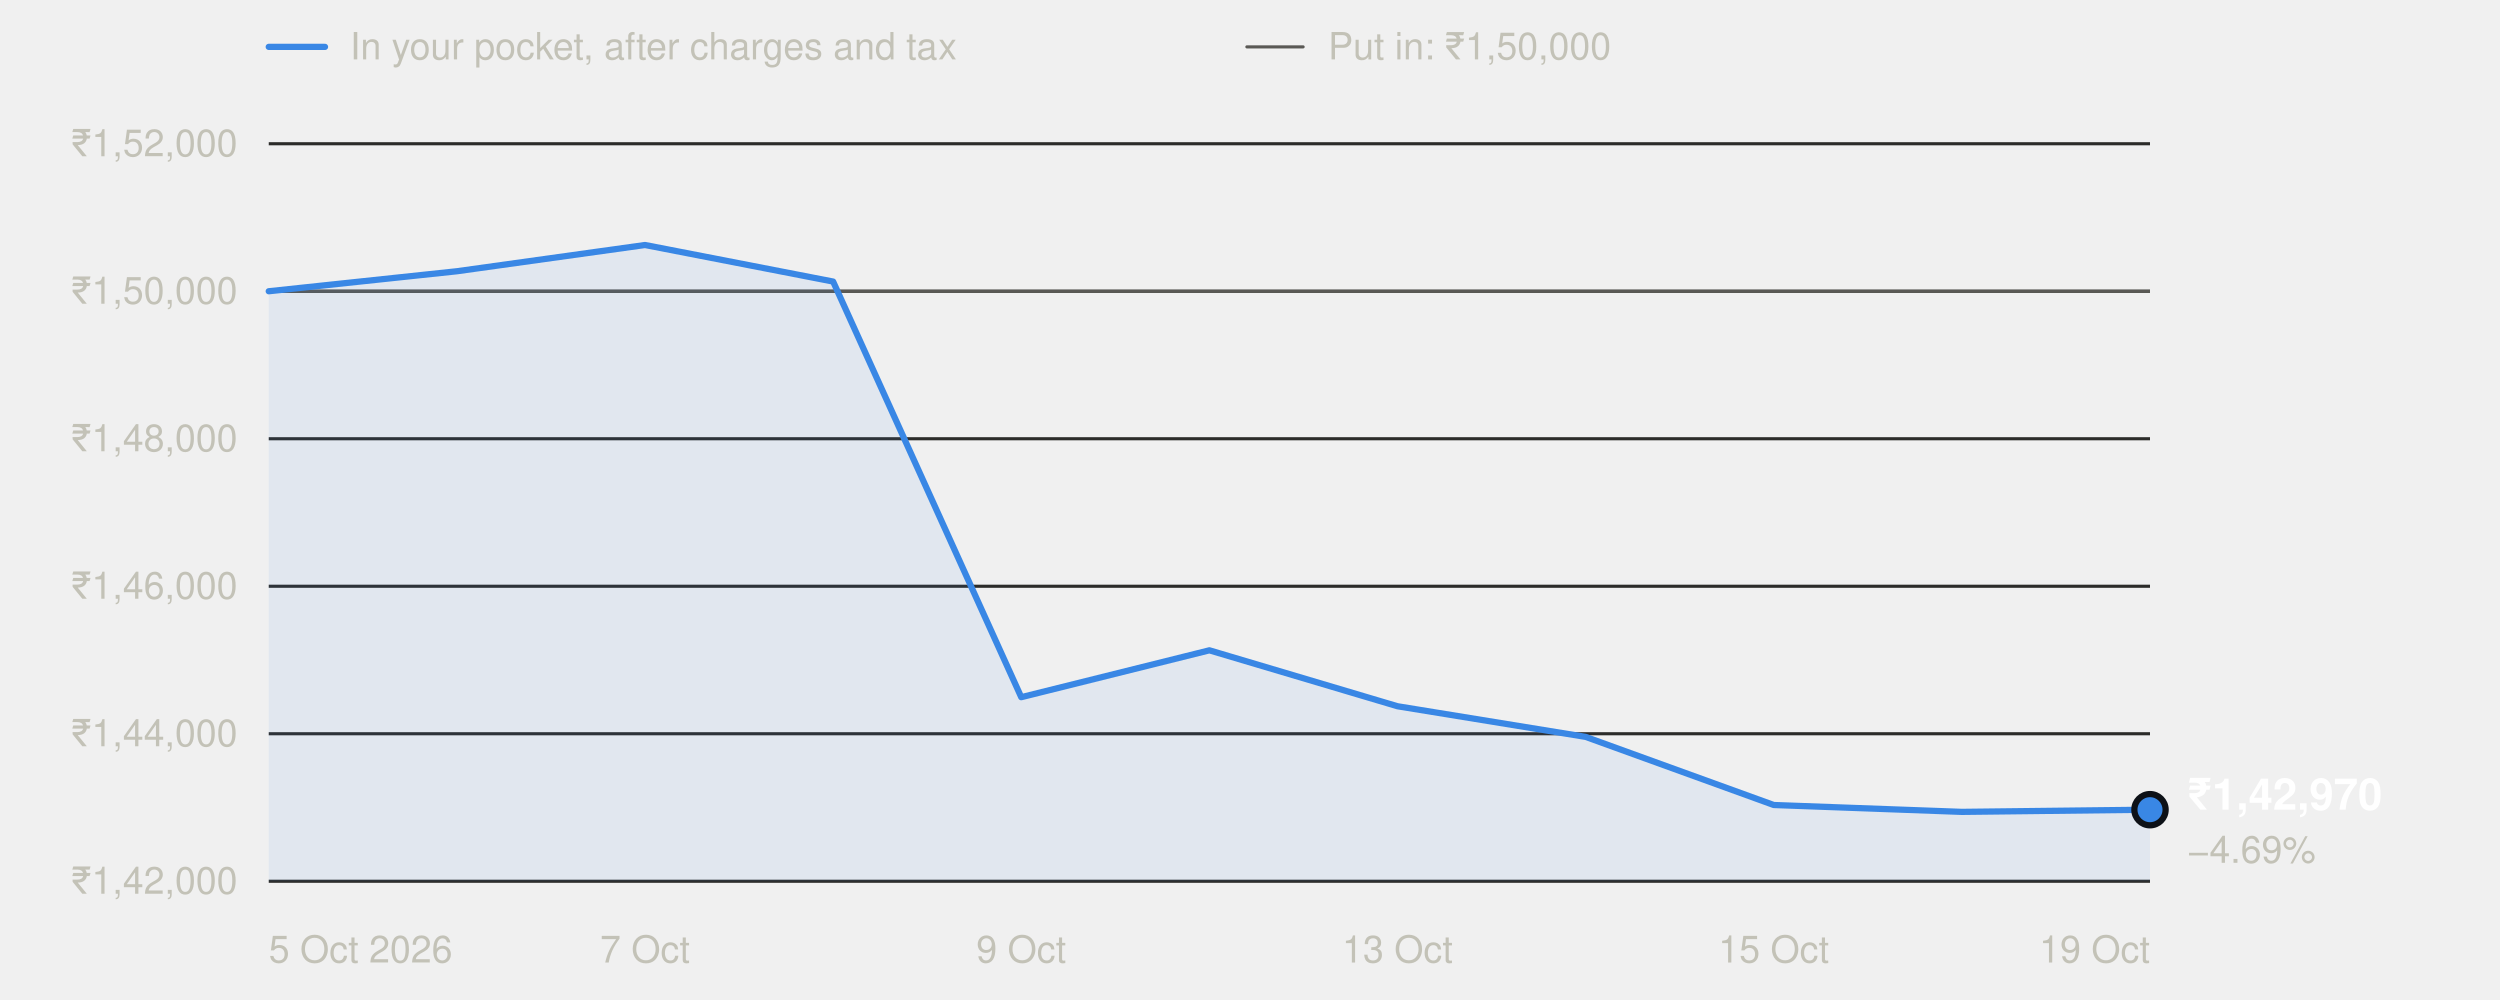
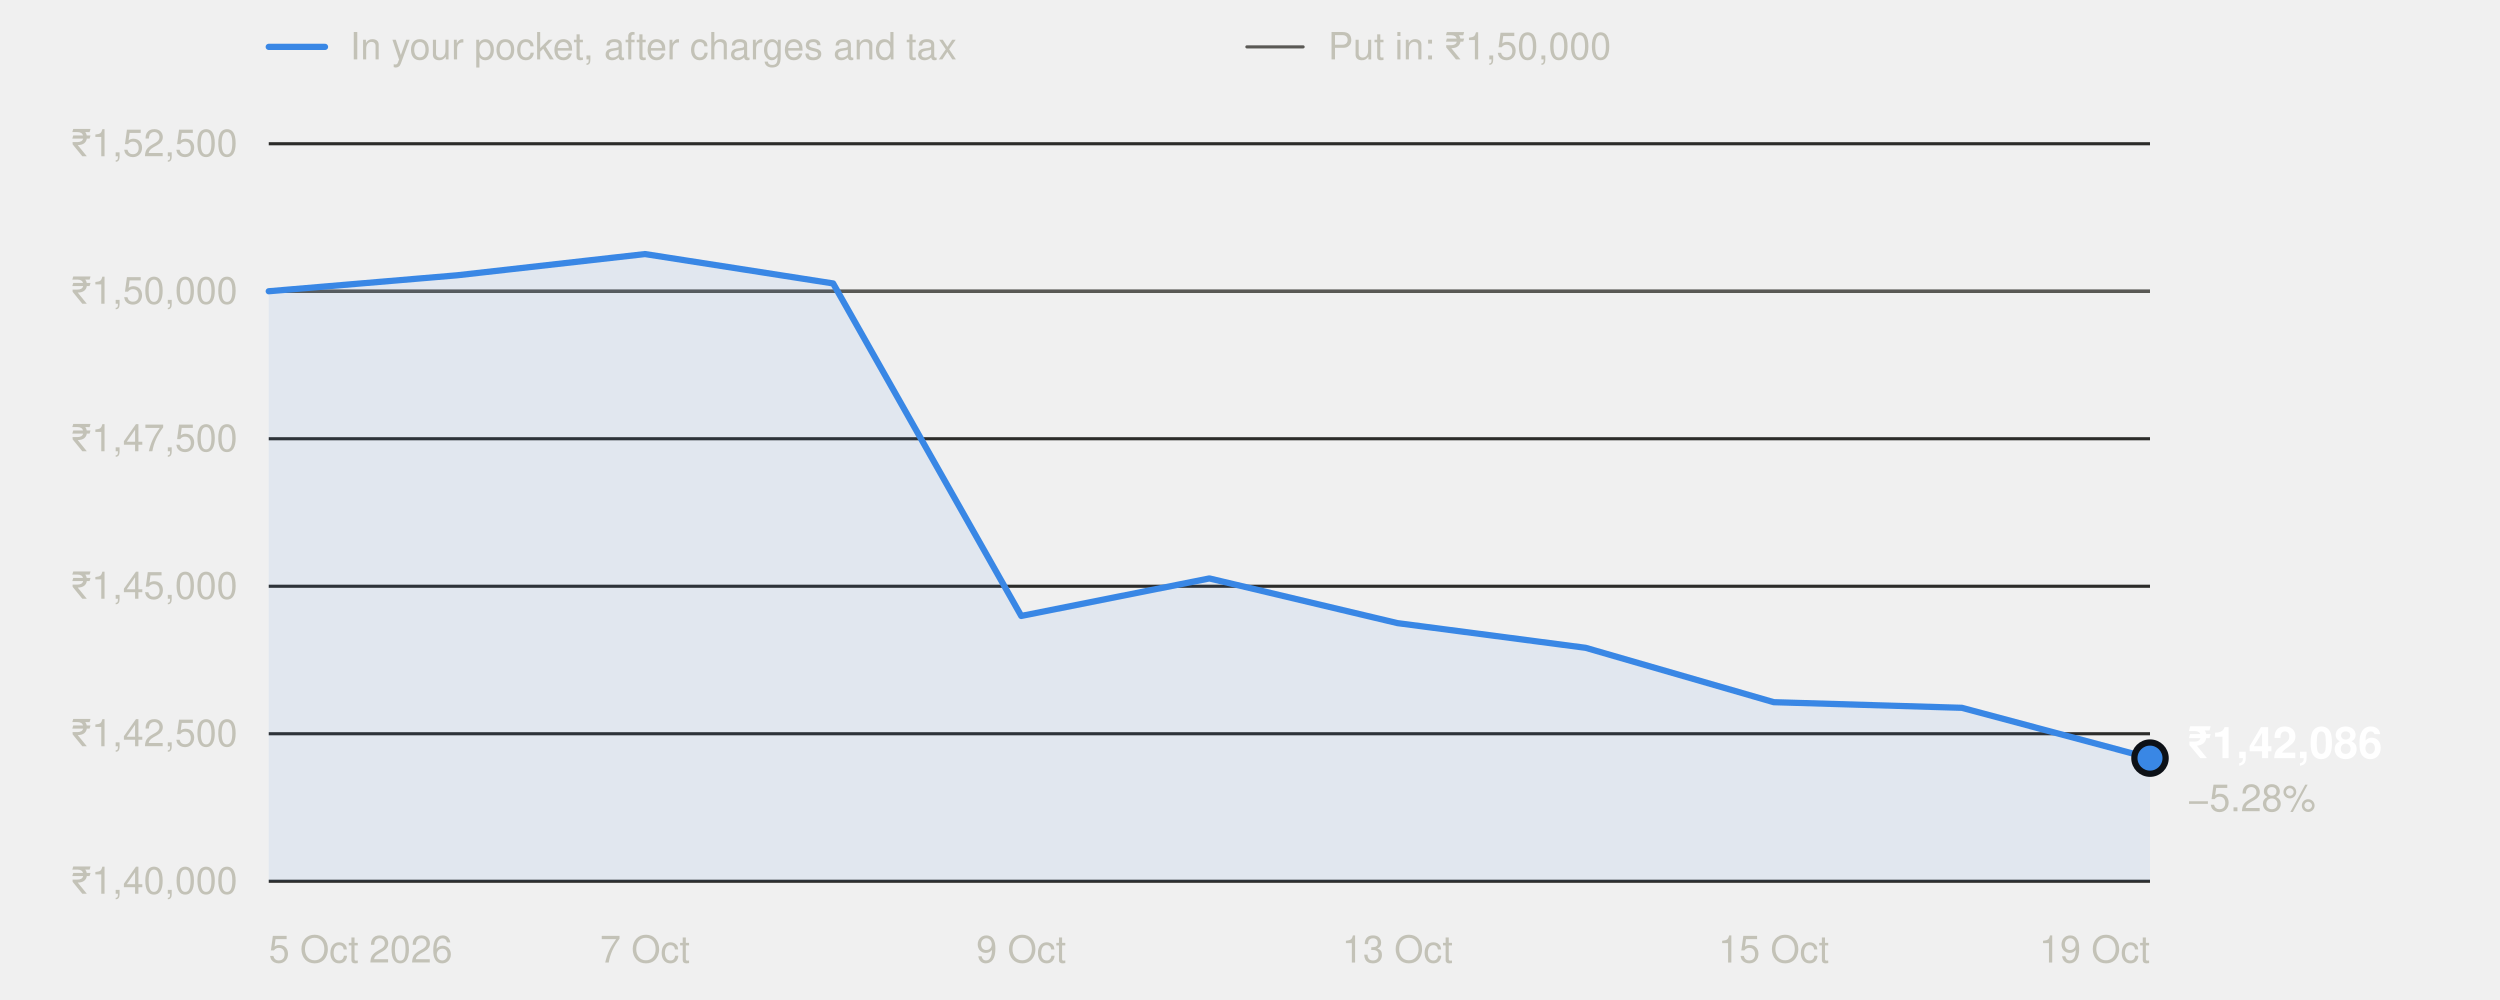
<svg xmlns="http://www.w3.org/2000/svg" width="800" height="320" viewBox="0 0 800 320" role="img" aria-labelledby="t" font-family="system-ui,-apple-system,'Segoe UI',Helvetica,Arial,sans-serif">
  <line x1="86" x2="104" y1="15" y2="15" stroke="#3987e5" stroke-width="2" stroke-linecap="round" />
  <text x="112" y="19" font-size="12" fill="#c3c2b7">In your pocket, after charges and tax</text>
  <line x1="399" x2="417" y1="15" y2="15" stroke="#5a5955" stroke-width="1" stroke-linecap="round" />
  <text x="425" y="19" font-size="12" fill="#c3c2b7">Put in: ₹1,50,000</text>
  <line x1="86" x2="688" y1="282.0" y2="282.0" stroke="#2c2c2a" stroke-width="1" />
-   <text x="76" y="286.0" text-anchor="end" font-size="12" fill="#c3c2b7" style="font-variant-numeric:tabular-nums">₹1,42,000</text>
+   <text x="76" y="286.0" text-anchor="end" font-size="12" fill="#c3c2b7" style="font-variant-numeric:tabular-nums">₹1,40,000</text>
  <line x1="86" x2="688" y1="234.8" y2="234.8" stroke="#2c2c2a" stroke-width="1" />
-   <text x="76" y="238.8" text-anchor="end" font-size="12" fill="#c3c2b7" style="font-variant-numeric:tabular-nums">₹1,44,000</text>
+   <text x="76" y="238.8" text-anchor="end" font-size="12" fill="#c3c2b7" style="font-variant-numeric:tabular-nums">₹1,42,500</text>
  <line x1="86" x2="688" y1="187.6" y2="187.6" stroke="#2c2c2a" stroke-width="1" />
-   <text x="76" y="191.6" text-anchor="end" font-size="12" fill="#c3c2b7" style="font-variant-numeric:tabular-nums">₹1,46,000</text>
+   <text x="76" y="191.6" text-anchor="end" font-size="12" fill="#c3c2b7" style="font-variant-numeric:tabular-nums">₹1,45,000</text>
  <line x1="86" x2="688" y1="140.4" y2="140.4" stroke="#2c2c2a" stroke-width="1" />
-   <text x="76" y="144.4" text-anchor="end" font-size="12" fill="#c3c2b7" style="font-variant-numeric:tabular-nums">₹1,48,000</text>
+   <text x="76" y="144.4" text-anchor="end" font-size="12" fill="#c3c2b7" style="font-variant-numeric:tabular-nums">₹1,47,500</text>
  <line x1="86" x2="688" y1="93.2" y2="93.2" stroke="#2c2c2a" stroke-width="1" />
  <text x="76" y="97.2" text-anchor="end" font-size="12" fill="#c3c2b7" style="font-variant-numeric:tabular-nums">₹1,50,000</text>
  <line x1="86" x2="688" y1="46.0" y2="46.0" stroke="#2c2c2a" stroke-width="1" />
-   <text x="76" y="50.0" text-anchor="end" font-size="12" fill="#c3c2b7" style="font-variant-numeric:tabular-nums">₹1,52,000</text>
+   <text x="76" y="50.0" text-anchor="end" font-size="12" fill="#c3c2b7" style="font-variant-numeric:tabular-nums">₹1,52,500</text>
  <line x1="86" x2="688" y1="93.2" y2="93.2" stroke="#5a5955" stroke-width="1" />
  <text x="86.0" y="308" text-anchor="start" font-size="12" fill="#c3c2b7">5 Oct 2026</text>
  <text x="206.4" y="308" text-anchor="middle" font-size="12" fill="#c3c2b7">7 Oct</text>
  <text x="326.8" y="308" text-anchor="middle" font-size="12" fill="#c3c2b7">9 Oct</text>
  <text x="447.2" y="308" text-anchor="middle" font-size="12" fill="#c3c2b7">13 Oct</text>
  <text x="567.6" y="308" text-anchor="middle" font-size="12" fill="#c3c2b7">15 Oct</text>
  <text x="688.0" y="308" text-anchor="end" font-size="12" fill="#c3c2b7">19 Oct</text>
-   <path d="M86.0,282.0 L86.0,93.2 L146.2,86.8 L206.4,78.4 L266.6,90.1 L326.8,223.1 L387.0,208.1 L447.2,226.0 L507.4,235.8 L567.6,257.6 L627.8,259.8 L688.0,259.1 L688.0,282.0 Z" fill="#3987e5" fill-opacity="0.08" />
-   <polyline points="86.0,93.2 146.2,86.8 206.4,78.4 266.6,90.1 326.8,223.1 387.0,208.1 447.2,226.0 507.4,235.8 567.6,257.6 627.8,259.8 688.0,259.1" fill="none" stroke="#3987e5" stroke-width="2" stroke-linejoin="round" stroke-linecap="round" />
-   <circle cx="688.0" cy="259.1" r="5" fill="#3987e5" stroke="#0d1117" stroke-width="2" />
-   <text x="700.0" y="259.1" font-size="14" font-weight="600" fill="#ffffff">₹1,42,970</text>
-   <text x="700.0" y="276.1" font-size="12" fill="#c3c2b7">−4.69%</text>
+   <path d="M86.0,282.0 L86.0,93.2 L146.2,88.1 L206.4,81.3 L266.6,90.7 L326.8,197.1 L387.0,185.1 L447.2,199.4 L507.4,207.3 L567.6,224.7 L627.8,226.5 L688.0,242.6 L688.0,282.0 Z" fill="#3987e5" fill-opacity="0.08" />
+   <polyline points="86.0,93.2 146.2,88.1 206.4,81.3 266.6,90.7 326.8,197.1 387.0,185.1 447.2,199.4 507.4,207.3 567.6,224.7 627.8,226.5 688.0,242.6" fill="none" stroke="#3987e5" stroke-width="2" stroke-linejoin="round" stroke-linecap="round" />
+   <circle cx="688.0" cy="242.6" r="5" fill="#3987e5" stroke="#0d1117" stroke-width="2" />
+   <text x="700.0" y="242.6" font-size="14" font-weight="600" fill="#ffffff">₹1,42,086</text>
+   <text x="700.0" y="259.6" font-size="12" fill="#c3c2b7">−5.28%</text>
</svg>
